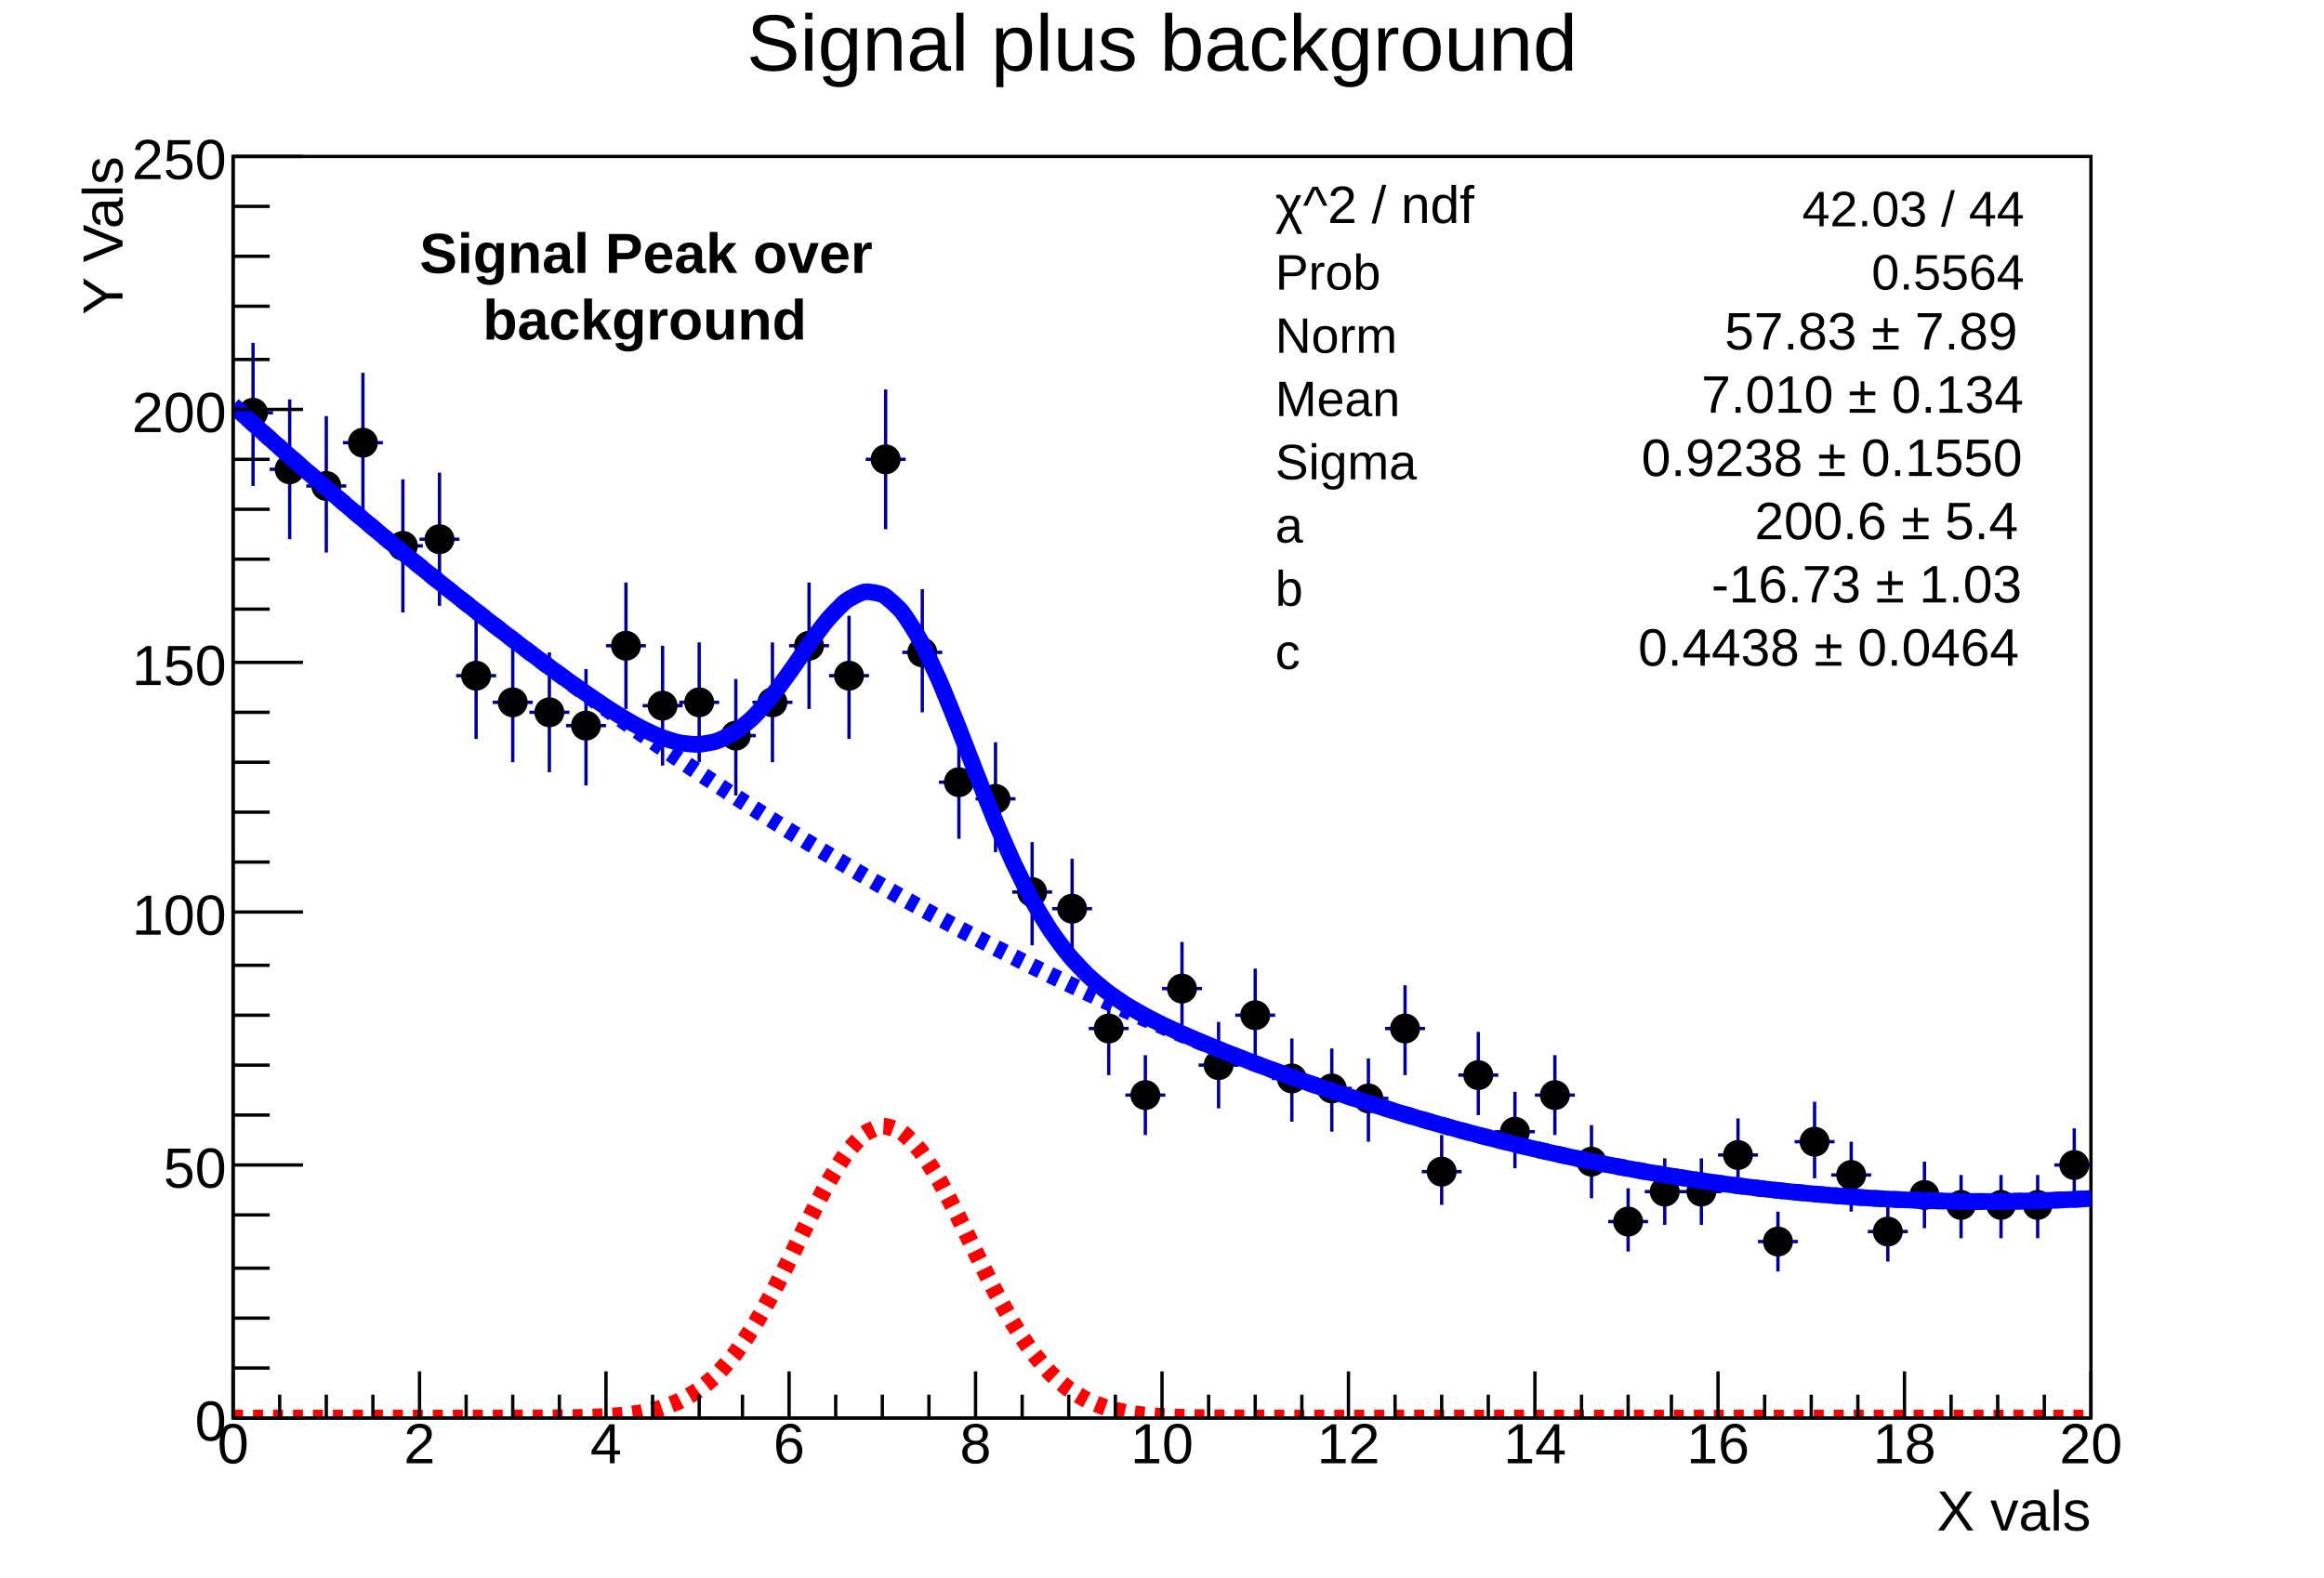
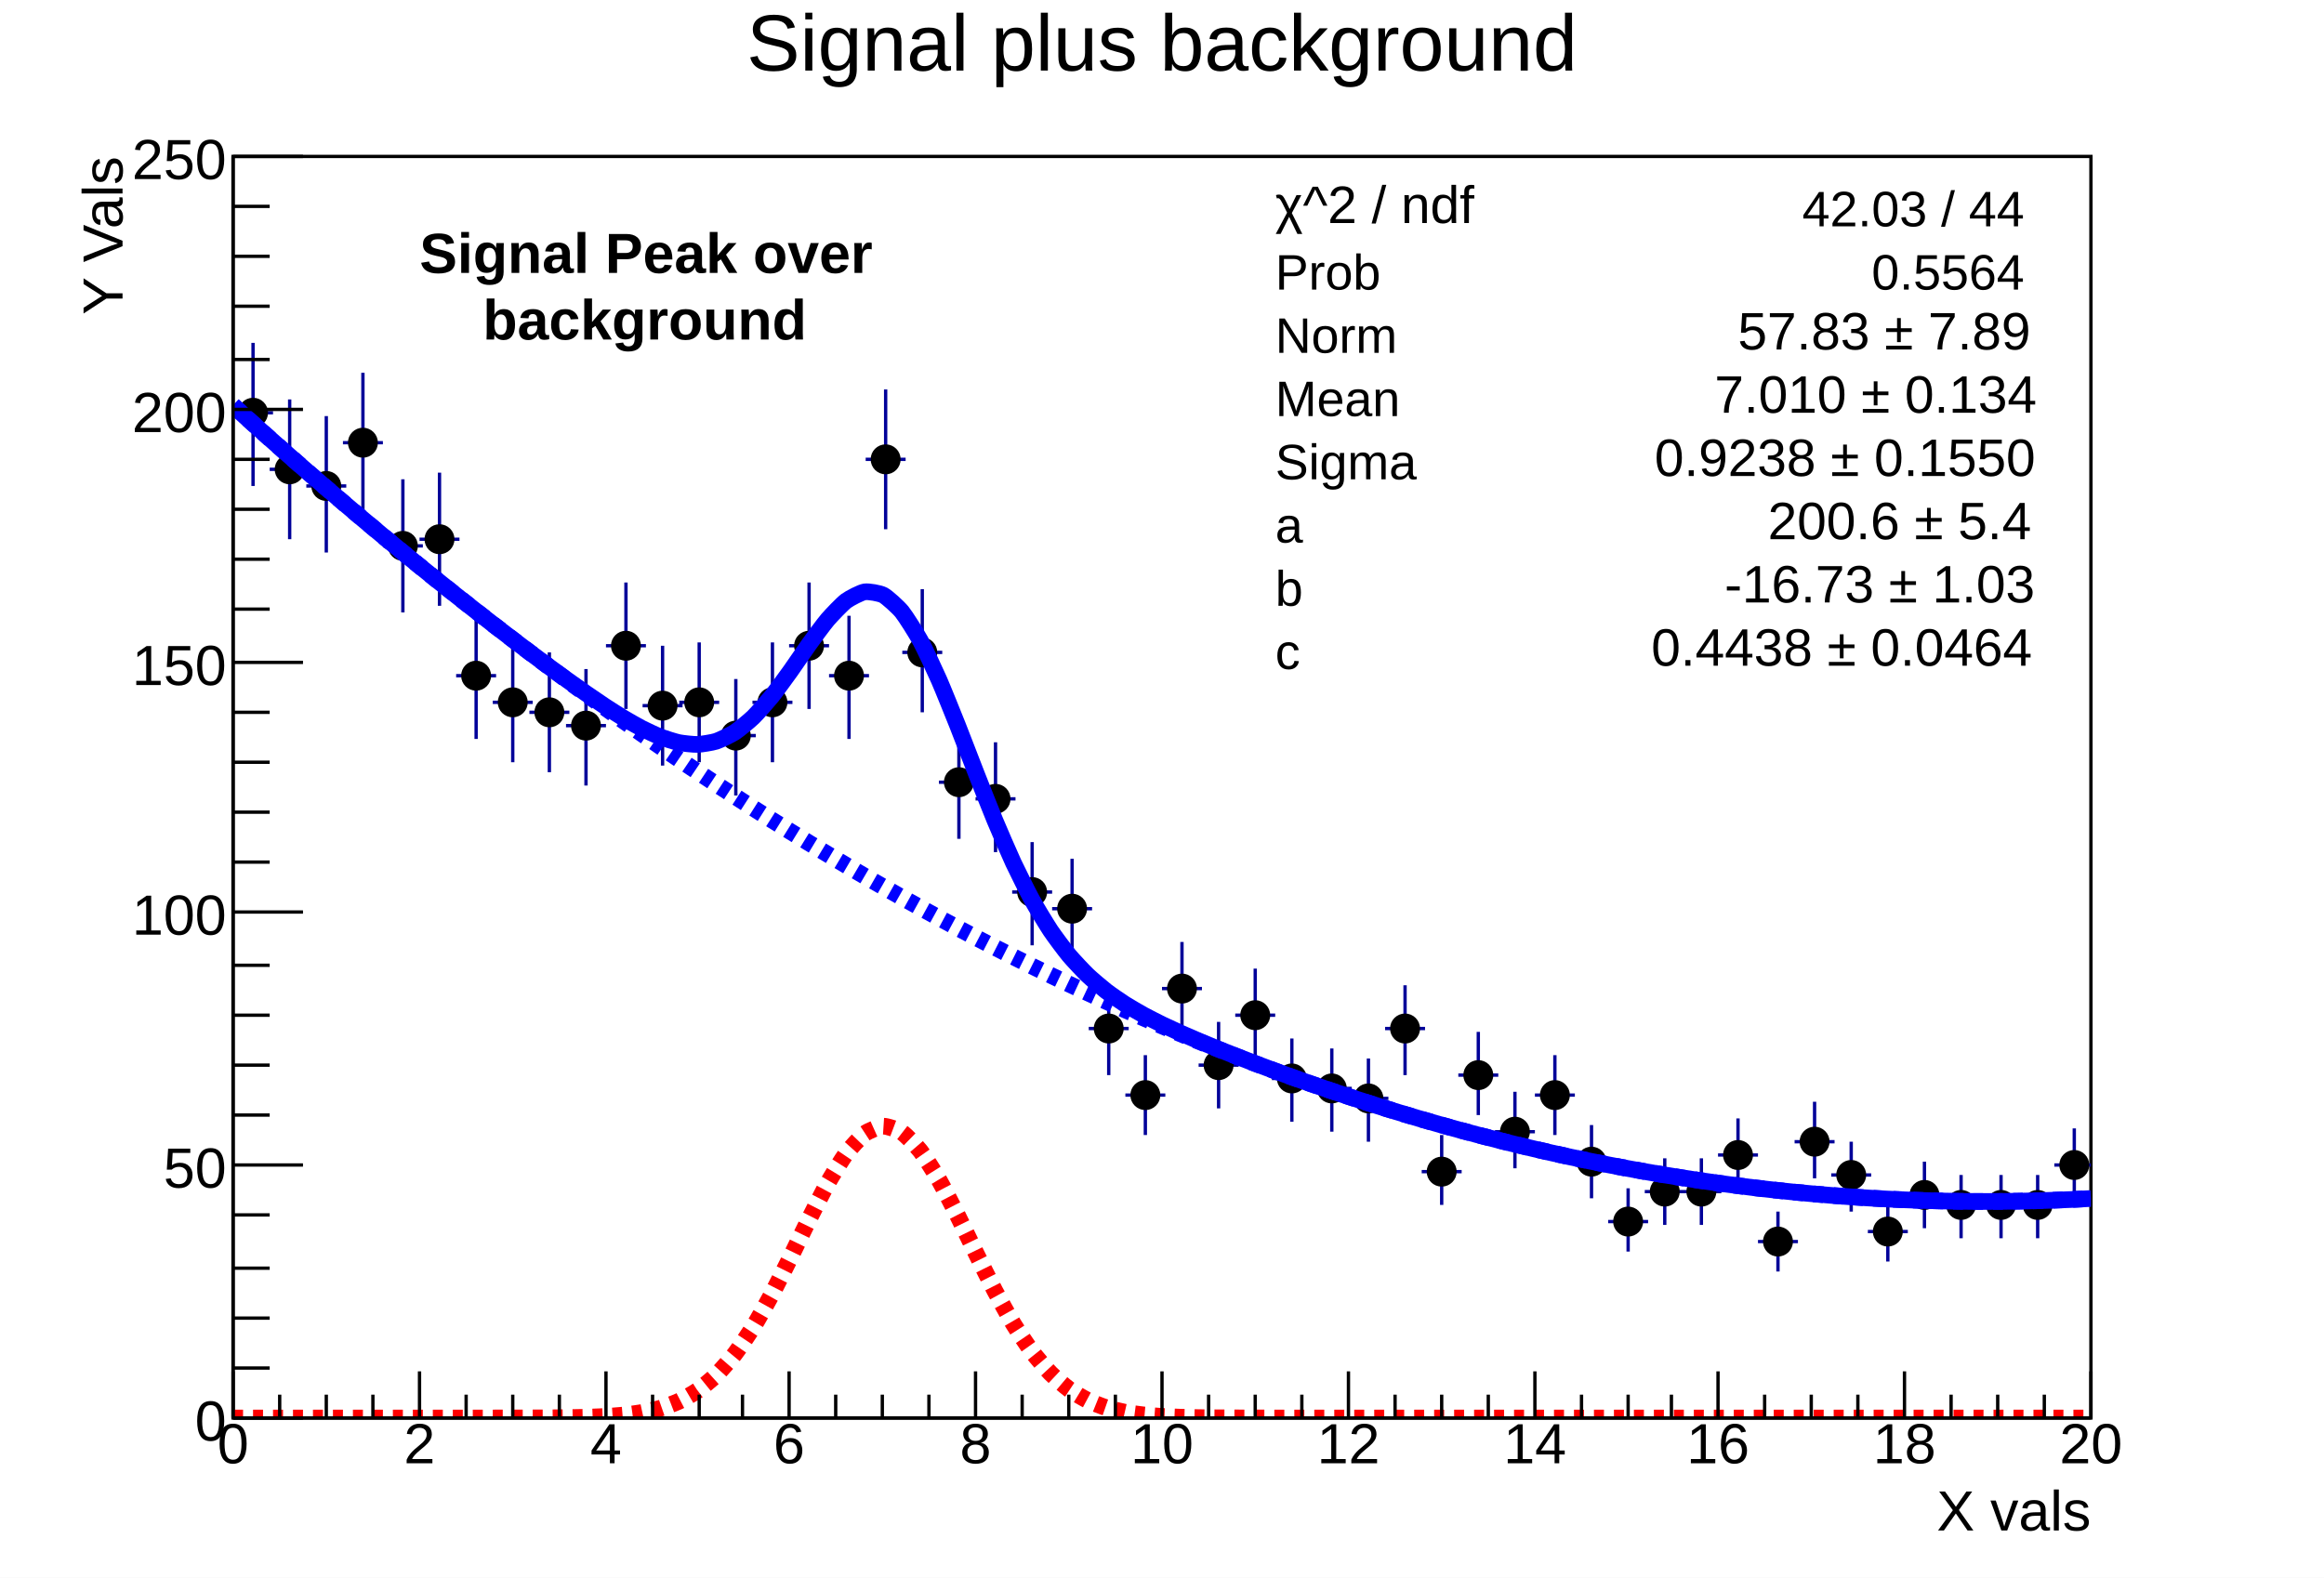
<svg xmlns="http://www.w3.org/2000/svg" viewBox="0 0 698 474" preserveAspectRatio="none" width="698" height="474">
  <path d="M0,0H698V474H0Z" style="fill: white;" />
  <g>
    <g transform="translate(70,47)">
      <path d="M0,0H558V379H0Z" style="fill: white; stroke: black; stroke-width: 1;" />
      <svg x="0" y="0" overflow="hidden" width="558" height="379" viewBox="0 0 558 379">
        <g>
          <path d="M0,77h12M6,56v43M11,94h12M17,73v42M22,99h12M28,78v41M33,86h12M39,65v42M45,117h12M51,97v40M56,115h12M62,95v40M67,156h12M73,138v37M78,164h12M84,146v36M89,167h12M95,149v36M100,171h12M106,154v35M112,147h12M118,128v38M123,165h12M129,147v36M134,164h12M140,146v36M145,174h12M151,157v35M156,164h12M162,146v36M167,147h12M173,128v38M179,156h12M185,138v37M190,91h12M196,70v42M201,149h12M207,130v37M212,188h12M218,171v34M223,193h12M229,176v33M234,221h12M240,206v31M246,226h12M252,211v30M257,262h12M263,249v27M268,282h12M274,270v24M279,250h12M285,236v28M290,273h12M296,260v26M301,258h12M307,244v27M312,277h12M318,265v25M324,280h12M330,268v25M335,283h12M341,271v25M346,262h12M352,249v27M357,305h12M363,294v21M368,276h12M374,263v25M379,293h12M385,281v23M391,282h12M397,270v24M402,302h12M408,291v22M413,320h12M419,310v19M424,311h12M430,301v20M435,311h12M441,301v20M446,300h12M452,289v22M458,326h12M464,317v18M469,296h12M475,284v23M480,306h12M486,296v21M491,323h12M497,314v18M502,312h12M508,302v20M513,315h12M519,306v19M525,315h12M531,306v19M536,315h12M542,306v19M547,303h12M553,292v22" style="stroke: #000099; stroke-width: 1;" />
          <path d="M2,77a4,4,0,1,0,8,0a4,4,0,1,0,-8,0zM13,94a4,4,0,1,0,8,0a4,4,0,1,0,-8,0zM24,99a4,4,0,1,0,8,0a4,4,0,1,0,-8,0zM35,86a4,4,0,1,0,8,0a4,4,0,1,0,-8,0zM47,117a4,4,0,1,0,8,0a4,4,0,1,0,-8,0zM58,115a4,4,0,1,0,8,0a4,4,0,1,0,-8,0zM69,156a4,4,0,1,0,8,0a4,4,0,1,0,-8,0zM80,164a4,4,0,1,0,8,0a4,4,0,1,0,-8,0zM91,167a4,4,0,1,0,8,0a4,4,0,1,0,-8,0zM102,171a4,4,0,1,0,8,0a4,4,0,1,0,-8,0zM114,147a4,4,0,1,0,8,0a4,4,0,1,0,-8,0zM125,165a4,4,0,1,0,8,0a4,4,0,1,0,-8,0zM136,164a4,4,0,1,0,8,0a4,4,0,1,0,-8,0zM147,174a4,4,0,1,0,8,0a4,4,0,1,0,-8,0zM158,164a4,4,0,1,0,8,0a4,4,0,1,0,-8,0zM169,147a4,4,0,1,0,8,0a4,4,0,1,0,-8,0zM181,156a4,4,0,1,0,8,0a4,4,0,1,0,-8,0zM192,91a4,4,0,1,0,8,0a4,4,0,1,0,-8,0zM203,149a4,4,0,1,0,8,0a4,4,0,1,0,-8,0zM214,188a4,4,0,1,0,8,0a4,4,0,1,0,-8,0zM225,193a4,4,0,1,0,8,0a4,4,0,1,0,-8,0zM236,221a4,4,0,1,0,8,0a4,4,0,1,0,-8,0zM248,226a4,4,0,1,0,8,0a4,4,0,1,0,-8,0zM259,262a4,4,0,1,0,8,0a4,4,0,1,0,-8,0zM270,282a4,4,0,1,0,8,0a4,4,0,1,0,-8,0zM281,250a4,4,0,1,0,8,0a4,4,0,1,0,-8,0zM292,273a4,4,0,1,0,8,0a4,4,0,1,0,-8,0zM303,258a4,4,0,1,0,8,0a4,4,0,1,0,-8,0zM314,277a4,4,0,1,0,8,0a4,4,0,1,0,-8,0zM326,280a4,4,0,1,0,8,0a4,4,0,1,0,-8,0zM337,283a4,4,0,1,0,8,0a4,4,0,1,0,-8,0zM348,262a4,4,0,1,0,8,0a4,4,0,1,0,-8,0zM359,305a4,4,0,1,0,8,0a4,4,0,1,0,-8,0zM370,276a4,4,0,1,0,8,0a4,4,0,1,0,-8,0zM381,293a4,4,0,1,0,8,0a4,4,0,1,0,-8,0zM393,282a4,4,0,1,0,8,0a4,4,0,1,0,-8,0zM404,302a4,4,0,1,0,8,0a4,4,0,1,0,-8,0zM415,320a4,4,0,1,0,8,0a4,4,0,1,0,-8,0zM426,311a4,4,0,1,0,8,0a4,4,0,1,0,-8,0zM437,311a4,4,0,1,0,8,0a4,4,0,1,0,-8,0zM448,300a4,4,0,1,0,8,0a4,4,0,1,0,-8,0zM460,326a4,4,0,1,0,8,0a4,4,0,1,0,-8,0zM471,296a4,4,0,1,0,8,0a4,4,0,1,0,-8,0zM482,306a4,4,0,1,0,8,0a4,4,0,1,0,-8,0zM493,323a4,4,0,1,0,8,0a4,4,0,1,0,-8,0zM504,312a4,4,0,1,0,8,0a4,4,0,1,0,-8,0zM515,315a4,4,0,1,0,8,0a4,4,0,1,0,-8,0zM527,315a4,4,0,1,0,8,0a4,4,0,1,0,-8,0zM538,315a4,4,0,1,0,8,0a4,4,0,1,0,-8,0zM549,303a4,4,0,1,0,8,0a4,4,0,1,0,-8,0z" style="stroke: black; fill: black;" />
        </g>
        <g>
          <path d="M0,74.85C0.56,75.35,4.46,78.89,5.58,79.89S10.04,83.89,11.16,84.89S15.62,88.84,16.74,89.82S21.2,93.74,22.32,94.71S26.78,98.58,27.9,99.54S32.36,103.37,33.48,104.32S37.94,108.1,39.06,109.04S43.52,112.78,44.64,113.71S49.1,117.41,50.22,118.33S54.68,121.98,55.8,122.89S60.26,126.5,61.38,127.4S65.84,130.97,66.96,131.85S71.42,135.38,72.54,136.25S77,139.74,78.12,140.6S82.58,144.04,83.7,144.89S88.16,148.28,89.28,149.12S93.74,152.45,94.86,153.28S99.32,156.55,100.44,157.35S104.9,160.54,106.02,161.32S110.48,164.38,111.6,165.12S116.06,167.99,117.18,168.66S121.64,171.25,122.76,171.82S127.22,173.96,128.34,174.39S132.8,175.87,133.92,176.1S138.38,176.69,139.5,176.65S143.96,176.07,145.08,175.71S149.54,173.74,150.66,173.02S155.12,169.55,156.24,168.46S160.7,163.56,161.82,162.17S166.28,156.17,167.4,154.62S171.86,148.13,172.98,146.58S177.44,140.46,178.56,139.16S183.02,134.36,184.14,133.53S188.6,130.98,189.72,130.81S194.18,131.2,195.3,131.79S199.76,135.41,200.88,136.78S205.34,143.48,206.46,145.53S210.92,154.74,212.04,157.29S216.5,168.15,217.62,170.96S222.08,182.52,223.2,185.36S227.66,196.7,228.78,199.38S233.24,209.8,234.36,212.2S238.82,221.28,239.94,223.31S244.4,230.89,245.52,232.56S249.98,238.7,251.1,240.04S255.56,244.93,256.68,246S261.14,249.9,262.26,250.77S266.72,253.93,267.84,254.65S272.3,257.3,273.42,257.92S277.88,260.23,279,260.78S283.46,262.87,284.58,263.37S289.04,265.32,290.16,265.79S294.62,267.65,295.74,268.1S300.2,269.88,301.32,270.32S305.78,272.05,306.9,272.47S311.36,274.15,312.48,274.56S316.94,276.2,318.06,276.6S322.52,278.19,323.64,278.58S328.1,280.12,329.22,280.5S333.68,282,334.8,282.37S339.26,283.83,340.38,284.19S344.84,285.61,345.96,285.95S350.42,287.33,351.54,287.66S356,288.99,357.12,289.32S361.58,290.61,362.7,290.92S367.16,292.16,368.28,292.47S372.74,293.67,373.86,293.96S378.32,295.12,379.44,295.4S383.9,296.52,385.02,296.79S389.48,297.86,390.6,298.12S395.06,299.15,396.18,299.4S400.64,300.39,401.76,300.63S406.22,301.57,407.34,301.8S411.8,302.7,412.92,302.92S417.38,303.77,418.5,303.98S422.96,304.79,424.08,304.99S428.54,305.76,429.66,305.94S434.12,306.67,435.24,306.85S439.7,307.53,440.82,307.69S445.28,308.34,446.4,308.49S450.86,309.09,451.98,309.23S456.44,309.78,457.56,309.92S462.02,310.43,463.14,310.55S467.6,311.02,468.72,311.13S473.18,311.55,474.3,311.65S478.76,312.04,479.88,312.12S484.34,312.46,485.46,312.54S489.92,312.84,491.04,312.91S495.5,313.16,496.62,313.22S501.08,313.43,502.2,313.47S506.66,313.64,507.78,313.67S512.24,313.8,513.36,313.82S517.82,313.9,518.94,313.92S523.4,313.96,524.52,313.96S528.98,313.95,530.1,313.95S534.56,313.9,535.68,313.88S540.14,313.79,541.26,313.76S545.72,313.62,546.84,313.58S551.3,313.41,552.42,313.36S557.44,313.1,558,313.07" style="fill: none; stroke: blue; stroke-width: 5;" />
        </g>
        <g>
          <path d="M0,74.85C0.56,75.35,4.46,78.89,5.58,79.89S10.04,83.89,11.16,84.89S15.62,88.84,16.74,89.82S21.2,93.74,22.32,94.71S26.78,98.58,27.9,99.54S32.36,103.37,33.48,104.32S37.94,108.1,39.06,109.04S43.52,112.78,44.64,113.71S49.1,117.41,50.22,118.33S54.68,121.98,55.8,122.89S60.26,126.5,61.38,127.4S65.84,130.97,66.96,131.85S71.42,135.38,72.54,136.25S77,139.74,78.12,140.6S82.58,144.04,83.7,144.89S88.16,148.29,89.28,149.13S93.74,152.49,94.86,153.32S99.32,156.63,100.44,157.45S104.9,160.72,106.02,161.53S110.48,164.75,111.6,165.55S116.06,168.73,117.18,169.52S121.64,172.66,122.76,173.44S127.22,176.53,128.34,177.3S132.8,180.35,133.92,181.11S138.38,184.12,139.5,184.87S143.96,187.83,145.08,188.57S149.54,191.49,150.66,192.21S155.12,195.09,156.24,195.81S160.7,198.64,161.82,199.35S166.28,202.14,167.4,202.83S171.86,205.58,172.98,206.26S177.44,208.97,178.56,209.64S183.02,212.31,184.14,212.97S188.6,215.59,189.72,216.24S194.18,218.82,195.3,219.45S199.76,221.99,200.88,222.62S205.34,225.11,206.46,225.72S210.92,228.17,212.04,228.78S216.5,231.19,217.62,231.78S222.08,234.14,223.2,234.73S227.66,237.05,228.78,237.62S233.24,239.9,234.36,240.46S238.82,242.7,239.94,243.25S244.4,245.44,245.52,245.98S249.98,248.13,251.1,248.66S255.56,250.76,256.68,251.28S261.14,253.34,262.26,253.85S266.72,255.87,267.84,256.37S272.3,258.35,273.42,258.83S277.88,260.77,279,261.24S283.46,263.13,284.58,263.6S289.04,265.44,290.16,265.9S294.62,267.7,295.74,268.15S300.2,269.91,301.32,270.34S305.78,272.06,306.9,272.48S311.36,274.16,312.48,274.57S316.94,276.2,318.06,276.6S322.52,278.19,323.64,278.58S328.1,280.12,329.22,280.5S333.68,282.01,334.8,282.37S339.26,283.83,340.38,284.19S344.84,285.61,345.96,285.95S350.42,287.33,351.54,287.66S356,288.99,357.12,289.32S361.58,290.61,362.7,290.92S367.16,292.16,368.28,292.47S372.74,293.67,373.86,293.96S378.32,295.12,379.44,295.4S383.9,296.52,385.02,296.79S389.48,297.86,390.6,298.12S395.06,299.15,396.18,299.4S400.64,300.39,401.76,300.63S406.22,301.57,407.34,301.8S411.8,302.7,412.92,302.92S417.38,303.77,418.5,303.98S422.96,304.79,424.08,304.99S428.54,305.76,429.66,305.94S434.12,306.67,435.24,306.85S439.7,307.53,440.82,307.69S445.28,308.34,446.4,308.49S450.86,309.09,451.98,309.23S456.44,309.78,457.56,309.92S462.02,310.43,463.14,310.55S467.6,311.02,468.72,311.13S473.18,311.55,474.3,311.65S478.76,312.04,479.88,312.12S484.34,312.46,485.46,312.54S489.92,312.84,491.04,312.91S495.5,313.16,496.62,313.22S501.08,313.43,502.2,313.47S506.66,313.64,507.78,313.67S512.24,313.8,513.36,313.82S517.82,313.9,518.94,313.92S523.4,313.96,524.52,313.96S528.98,313.95,530.1,313.95S534.56,313.9,535.68,313.88S540.14,313.79,541.26,313.76S545.72,313.62,546.84,313.58S551.3,313.41,552.42,313.36S557.44,313.1,558,313.07" style="fill: none; stroke: blue; stroke-width: 5; stroke-dasharray: 3,3;" />
        </g>
        <g>
          <path d="M0,379C0.56,379,4.46,379,5.58,379S10.04,379,11.16,379S15.62,379,16.74,379S21.2,379,22.32,379S26.78,379,27.9,379S32.36,379,33.48,379S37.94,379,39.06,379S43.52,379,44.64,379S49.1,379,50.22,379S54.68,379,55.8,379S60.26,379,61.38,379S65.84,379,66.96,379S71.42,379,72.54,379S77,379,78.12,379S82.58,378.99,83.7,378.99S88.16,378.99,89.28,378.98S93.74,378.97,94.86,378.96S99.32,378.92,100.44,378.9S104.9,378.82,106.02,378.79S110.48,378.63,111.6,378.57S116.06,378.26,117.18,378.14S121.64,377.59,122.76,377.38S127.22,376.42,128.34,376.08S132.8,374.52,133.92,373.99S138.38,371.57,139.5,370.78S143.96,367.24,145.08,366.14S149.54,361.25,150.66,359.81S155.12,353.45,156.24,351.66S160.7,343.92,161.82,341.83S166.28,333.03,167.4,330.78S171.86,321.55,172.98,319.32S177.44,310.49,178.56,308.51S183.02,301.06,184.14,299.56S188.6,294.4,189.72,293.57S194.18,291.38,195.3,291.34S199.76,292.42,200.88,293.17S205.34,297.37,206.46,298.81S210.92,305.57,212.04,307.51S216.5,315.97,217.62,318.18S222.08,327.37,223.2,329.63S227.66,338.65,228.78,340.76S233.24,348.9,234.36,350.73S238.82,357.58,239.94,359.07S244.4,364.45,245.52,365.58S249.98,369.57,251.1,370.39S255.56,373.17,256.68,373.72S261.14,375.56,262.26,375.91S266.72,377.06,267.84,377.28S272.3,377.96,273.42,378.08S277.88,378.47,279,378.53S283.46,378.74,284.58,378.77S289.04,378.88,290.16,378.9S294.62,378.95,295.74,378.95S300.2,378.98,301.32,378.98S305.78,378.99,306.9,378.99S311.36,379,312.48,379S316.94,379,318.06,379S322.52,379,323.64,379S328.1,379,329.22,379S333.68,379,334.8,379S339.26,379,340.38,379S344.84,379,345.96,379S350.42,379,351.54,379S356,379,357.12,379S361.58,379,362.7,379S367.16,379,368.28,379S372.74,379,373.86,379S378.32,379,379.44,379S383.9,379,385.02,379S389.48,379,390.6,379S395.06,379,396.18,379S400.64,379,401.76,379S406.22,379,407.34,379S411.8,379,412.92,379S417.38,379,418.5,379S422.96,379,424.08,379S428.54,379,429.66,379S434.12,379,435.24,379S439.7,379,440.82,379S445.28,379,446.4,379S450.86,379,451.98,379S456.44,379,457.56,379S462.02,379,463.14,379S467.6,379,468.72,379S473.18,379,474.3,379S478.76,379,479.88,379S484.34,379,485.46,379S489.92,379,491.04,379S495.5,379,496.62,379S501.08,379,502.2,379S506.66,379,507.78,379S512.24,379,513.36,379S517.82,379,518.94,379S523.4,379,524.52,379S528.98,379,530.1,379S534.56,379,535.68,379S540.14,379,541.26,379S545.72,379,546.84,379S551.3,379,552.42,379S557.44,379,558,379" style="fill: none; stroke: red; stroke-width: 5; stroke-dasharray: 3,3;" />
        </g>
      </svg>
      <g>
        <g transform="translate(0,379)">
          <path d="M0,0h558M0,-14V0M14,-7V0M28,-7V0M42,-7V0M56,-14V0M70,-7V0M84,-7V0M98,-7V0M112,-14V0M126,-7V0M140,-7V0M153,-7V0M167,-14V0M181,-7V0M195,-7V0M209,-7V0M223,-14V0M237,-7V0M251,-7V0M265,-7V0M279,-14V0M293,-7V0M307,-7V0M321,-7V0M335,-14V0M349,-7V0M363,-7V0M377,-7V0M391,-14V0M405,-7V0M419,-7V0M432,-7V0M446,-14V0M460,-7V0M474,-7V0M488,-7V0M502,-14V0M516,-7V0M530,-7V0M544,-7V0M558,-14V0" style="stroke: black; stroke-width: 1;" />
          <g font-family="Arial" font-size="17" space="preserve" fill="black" text-anchor="middle">
            <text dy=".8em">
       0
      </text>
            <text dy=".8em" transform="translate(56)">
       2
      </text>
            <text dy=".8em" transform="translate(112)">
       4
      </text>
            <text dy=".8em" transform="translate(167)">
       6
      </text>
            <text dy=".8em" transform="translate(223)">
       8
      </text>
            <text dy=".8em" transform="translate(279)">
       10
      </text>
            <text dy=".8em" transform="translate(335)">
       12
      </text>
            <text dy=".8em" transform="translate(391)">
       14
      </text>
            <text dy=".8em" transform="translate(446)">
       16
      </text>
            <text dy=".8em" transform="translate(502)">
       18
      </text>
            <text dy=".8em" transform="translate(558)">
       20
      </text>
          </g>
          <g font-family="Arial" font-size="17" space="preserve" transform="translate(558,27)">
            <text fill="black" text-anchor="end" dy=".4em">
       X vals
      </text>
          </g>
        </g>
        <g>
          <path d="M0,0v379M21,379H0M11,364H0M11,349H0M11,334H0M11,318H0M21,303H0M11,288H0M11,273H0M11,258H0M11,243H0M21,227H0M11,212H0M11,197H0M11,182H0M11,167H0M21,152H0M11,136H0M11,121H0M11,106H0M11,91H0M21,76H0M11,61H0M11,45H0M11,30H0M11,15H0M21,0H0" style="stroke: black; stroke-width: 1;" />
          <g font-family="Arial" font-size="17" space="preserve" fill="black" text-anchor="end">
            <text dy=".4em" transform="translate(-2,379)">
       0
      </text>
            <text dy=".4em" transform="translate(-2,303)">
       50
      </text>
            <text dy=".4em" transform="translate(-2,227)">
       100
      </text>
            <text dy=".4em" transform="translate(-2,152)">
       150
      </text>
            <text dy=".4em" transform="translate(-2,76)">
       200
      </text>
            <text dy=".4em" transform="translate(-2)">
       250
      </text>
          </g>
          <g font-family="Arial" font-size="17" space="preserve" transform="translate(-40)">
            <text fill="black" text-anchor="end" dy=".4em" transform="rotate(270)">
       Y Vals
      </text>
          </g>
        </g>
      </g>
      <g>
        <g font-family="Arial" font-size="17" space="preserve" font-weight="bold">
          <g transform="translate(56,45)">
            <text fill="black" font-size="17" transform="translate(0,-10)">
       Signal Peak over
      </text>
            <text fill="black" font-size="17" transform="translate(19,10)">
       background
      </text>
          </g>
        </g>
      </g>
    </g>
    <g transform="translate(70,2)" font-family="Arial" font-size="24" space="preserve">
      <text fill="black" text-anchor="middle" dy=".8em" transform="translate(279)">
    Signal plus background
   </text>
    </g>
    <g transform="translate(370,52)" font-family="Arial" font-size="15" space="preserve">
      <path d="M0,0H251V152H0Z" style="fill: white;" />
      <g transform="translate(13,15) scale(0.990)">
        <text fill="black" font-size="16">
     χ^2 / ndf
    </text>
      </g>
      <text fill="black" text-anchor="end" dy=".4em" transform="translate(238,10)">
    42.03 / 44
   </text>
      <text fill="black" text-anchor="start" dy=".4em" transform="translate(13,29)">
    Prob
   </text>
      <text fill="black" text-anchor="end" dy=".4em" transform="translate(238,29)">
    0.5564
   </text>
      <text fill="black" text-anchor="start" dy=".4em" transform="translate(13,48)">
    Norm
   </text>
-       <g transform="translate(148,53) scale(0.990)">
-         <text fill="black" font-size="16">
+       <g transform="translate(146,53) scale(0.990)">
+         <text fill="black" font-size="16" x="6">
     57.83 ± 7.89
    </text>
      </g>
      <text fill="black" text-anchor="start" dy=".4em" transform="translate(13,67)">
    Mean
   </text>
-       <g transform="translate(141,72) scale(0.990)">
-         <text fill="black" font-size="16">
+       <g transform="translate(139,72) scale(0.990)">
+         <text fill="black" font-size="16" x="6">
     7.010 ± 0.134
    </text>
      </g>
      <text fill="black" text-anchor="start" dy=".4em" transform="translate(13,86)">
    Sigma
   </text>
-       <g transform="translate(123,91) scale(0.990)">
-         <text fill="black" font-size="16">
+       <g transform="translate(121,91) scale(0.990)">
+         <text fill="black" font-size="16" x="6">
     0.9238 ± 0.1550
    </text>
      </g>
      <text fill="black" text-anchor="start" dy=".4em" transform="translate(13,105)">
    a
   </text>
-       <g transform="translate(157,110) scale(0.990)">
-         <text fill="black" font-size="16">
+       <g transform="translate(155,110) scale(0.990)">
+         <text fill="black" font-size="16" x="6">
     200.6 ± 5.4
    </text>
      </g>
      <text fill="black" text-anchor="start" dy=".4em" transform="translate(13,124)">
    b
   </text>
-       <g transform="translate(144,129) scale(0.990)">
-         <text fill="black" font-size="16">
+       <g transform="translate(142,129) scale(0.990)">
+         <text fill="black" font-size="16" x="6">
     -16.73 ± 1.03
    </text>
      </g>
      <text fill="black" text-anchor="start" dy=".4em" transform="translate(13,143)">
    c
   </text>
-       <g transform="translate(122,148) scale(0.990)">
-         <text fill="black" font-size="16">
+       <g transform="translate(120,148) scale(0.990)">
+         <text fill="black" font-size="16" x="6">
     0.4438 ± 0.0464
    </text>
      </g>
    </g>
  </g>
</svg>
